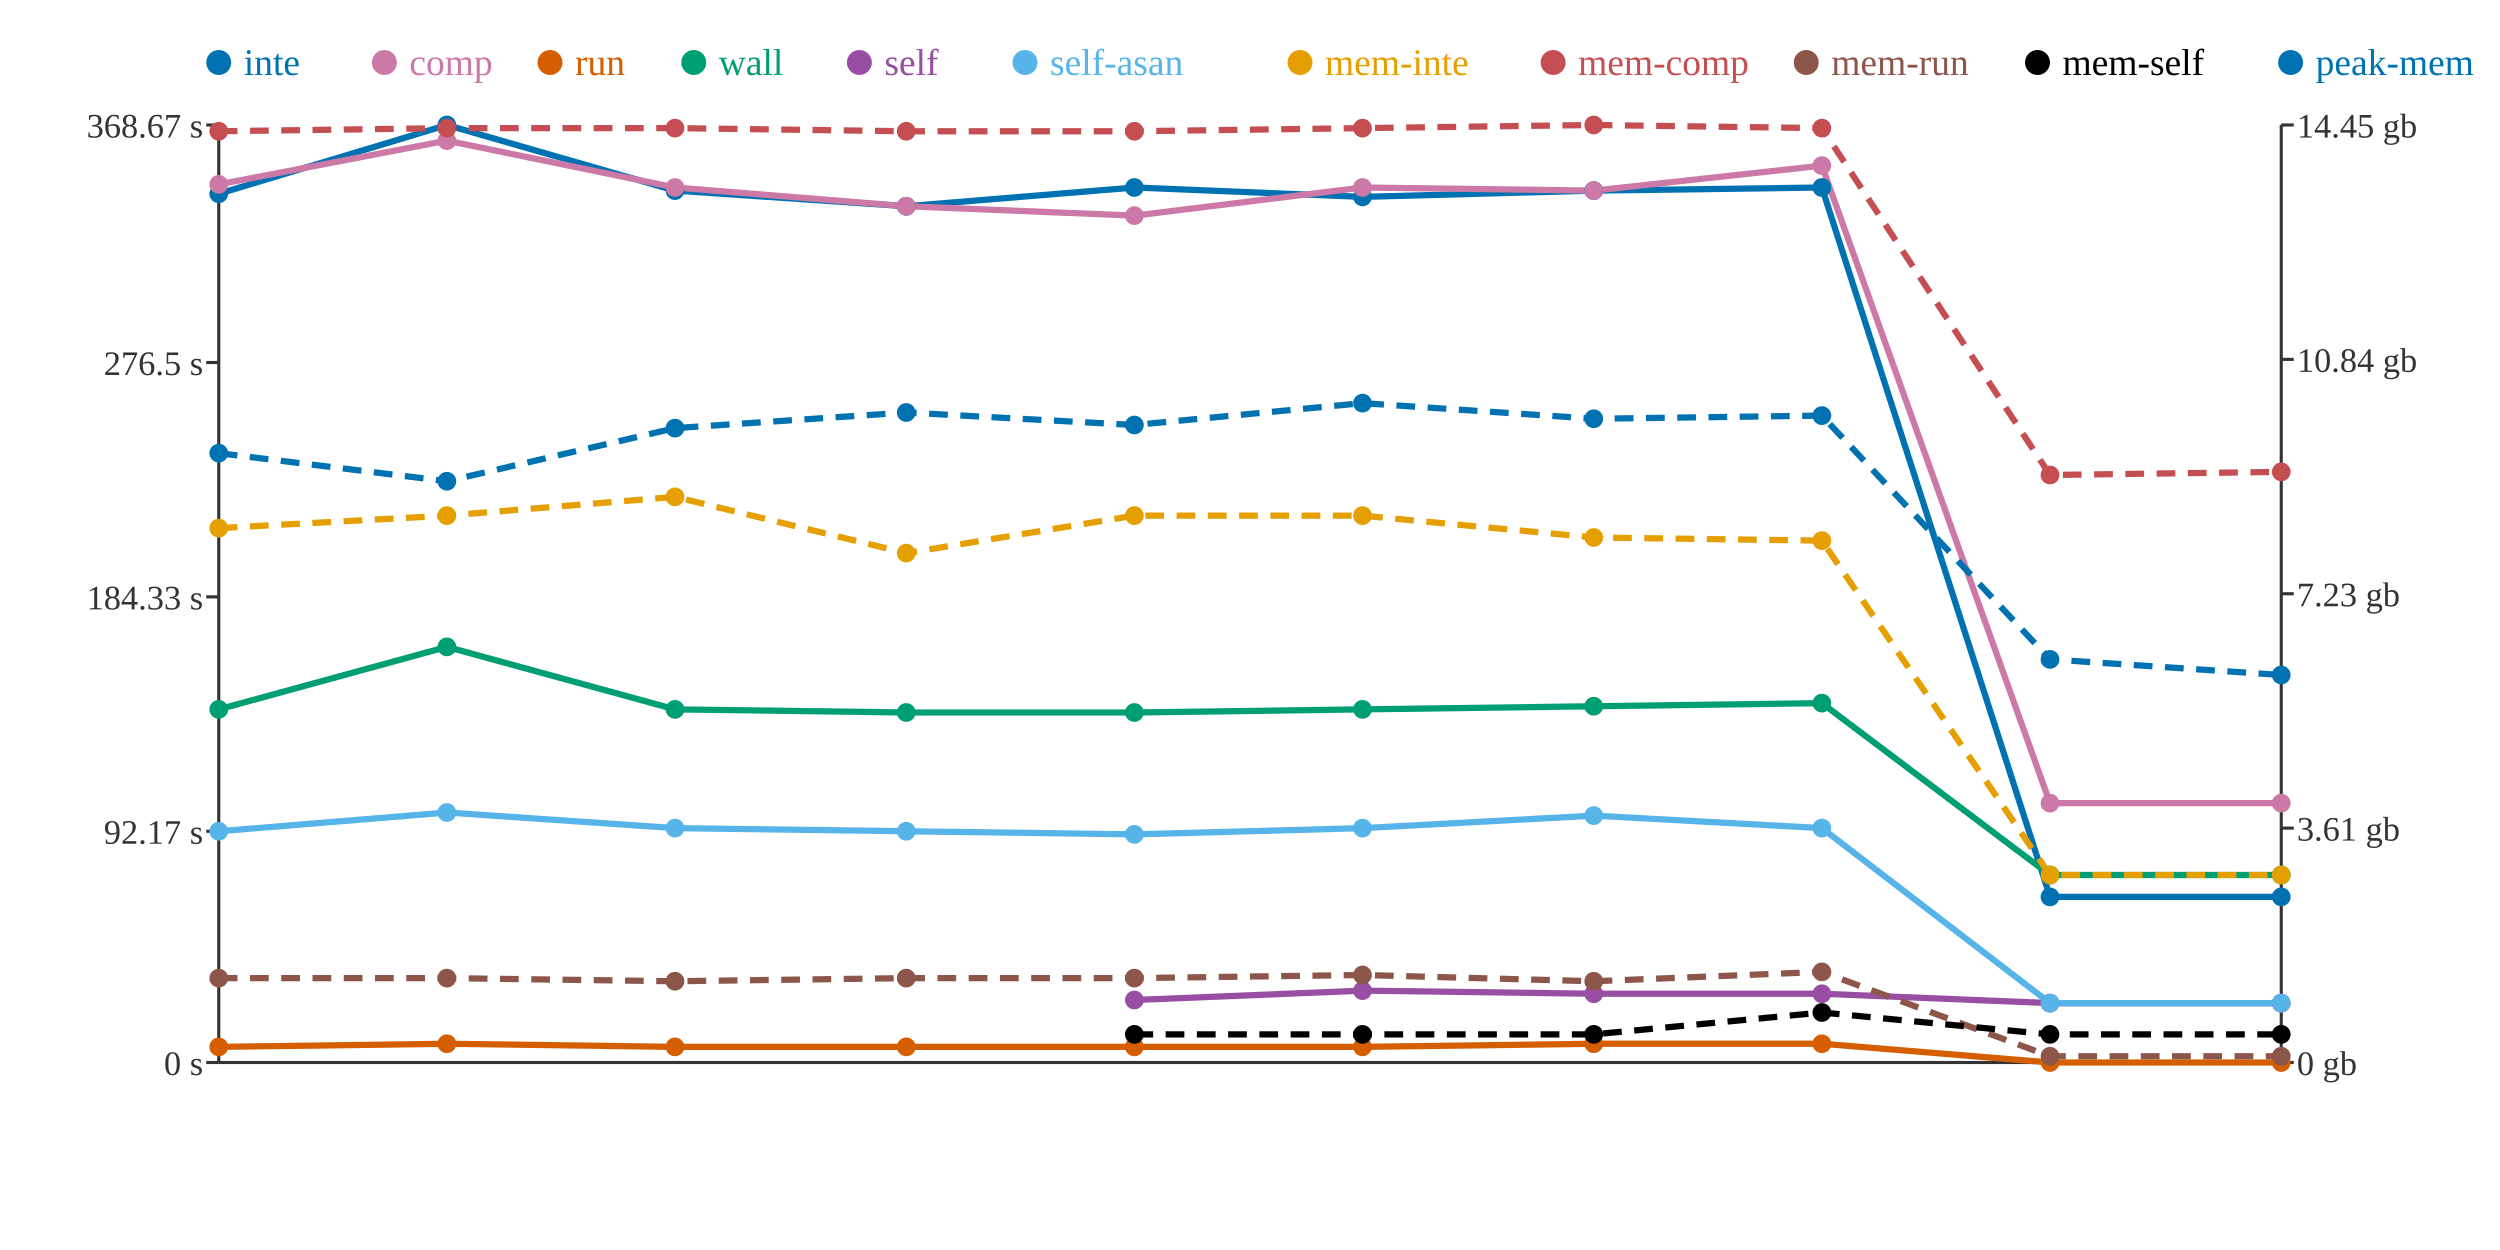
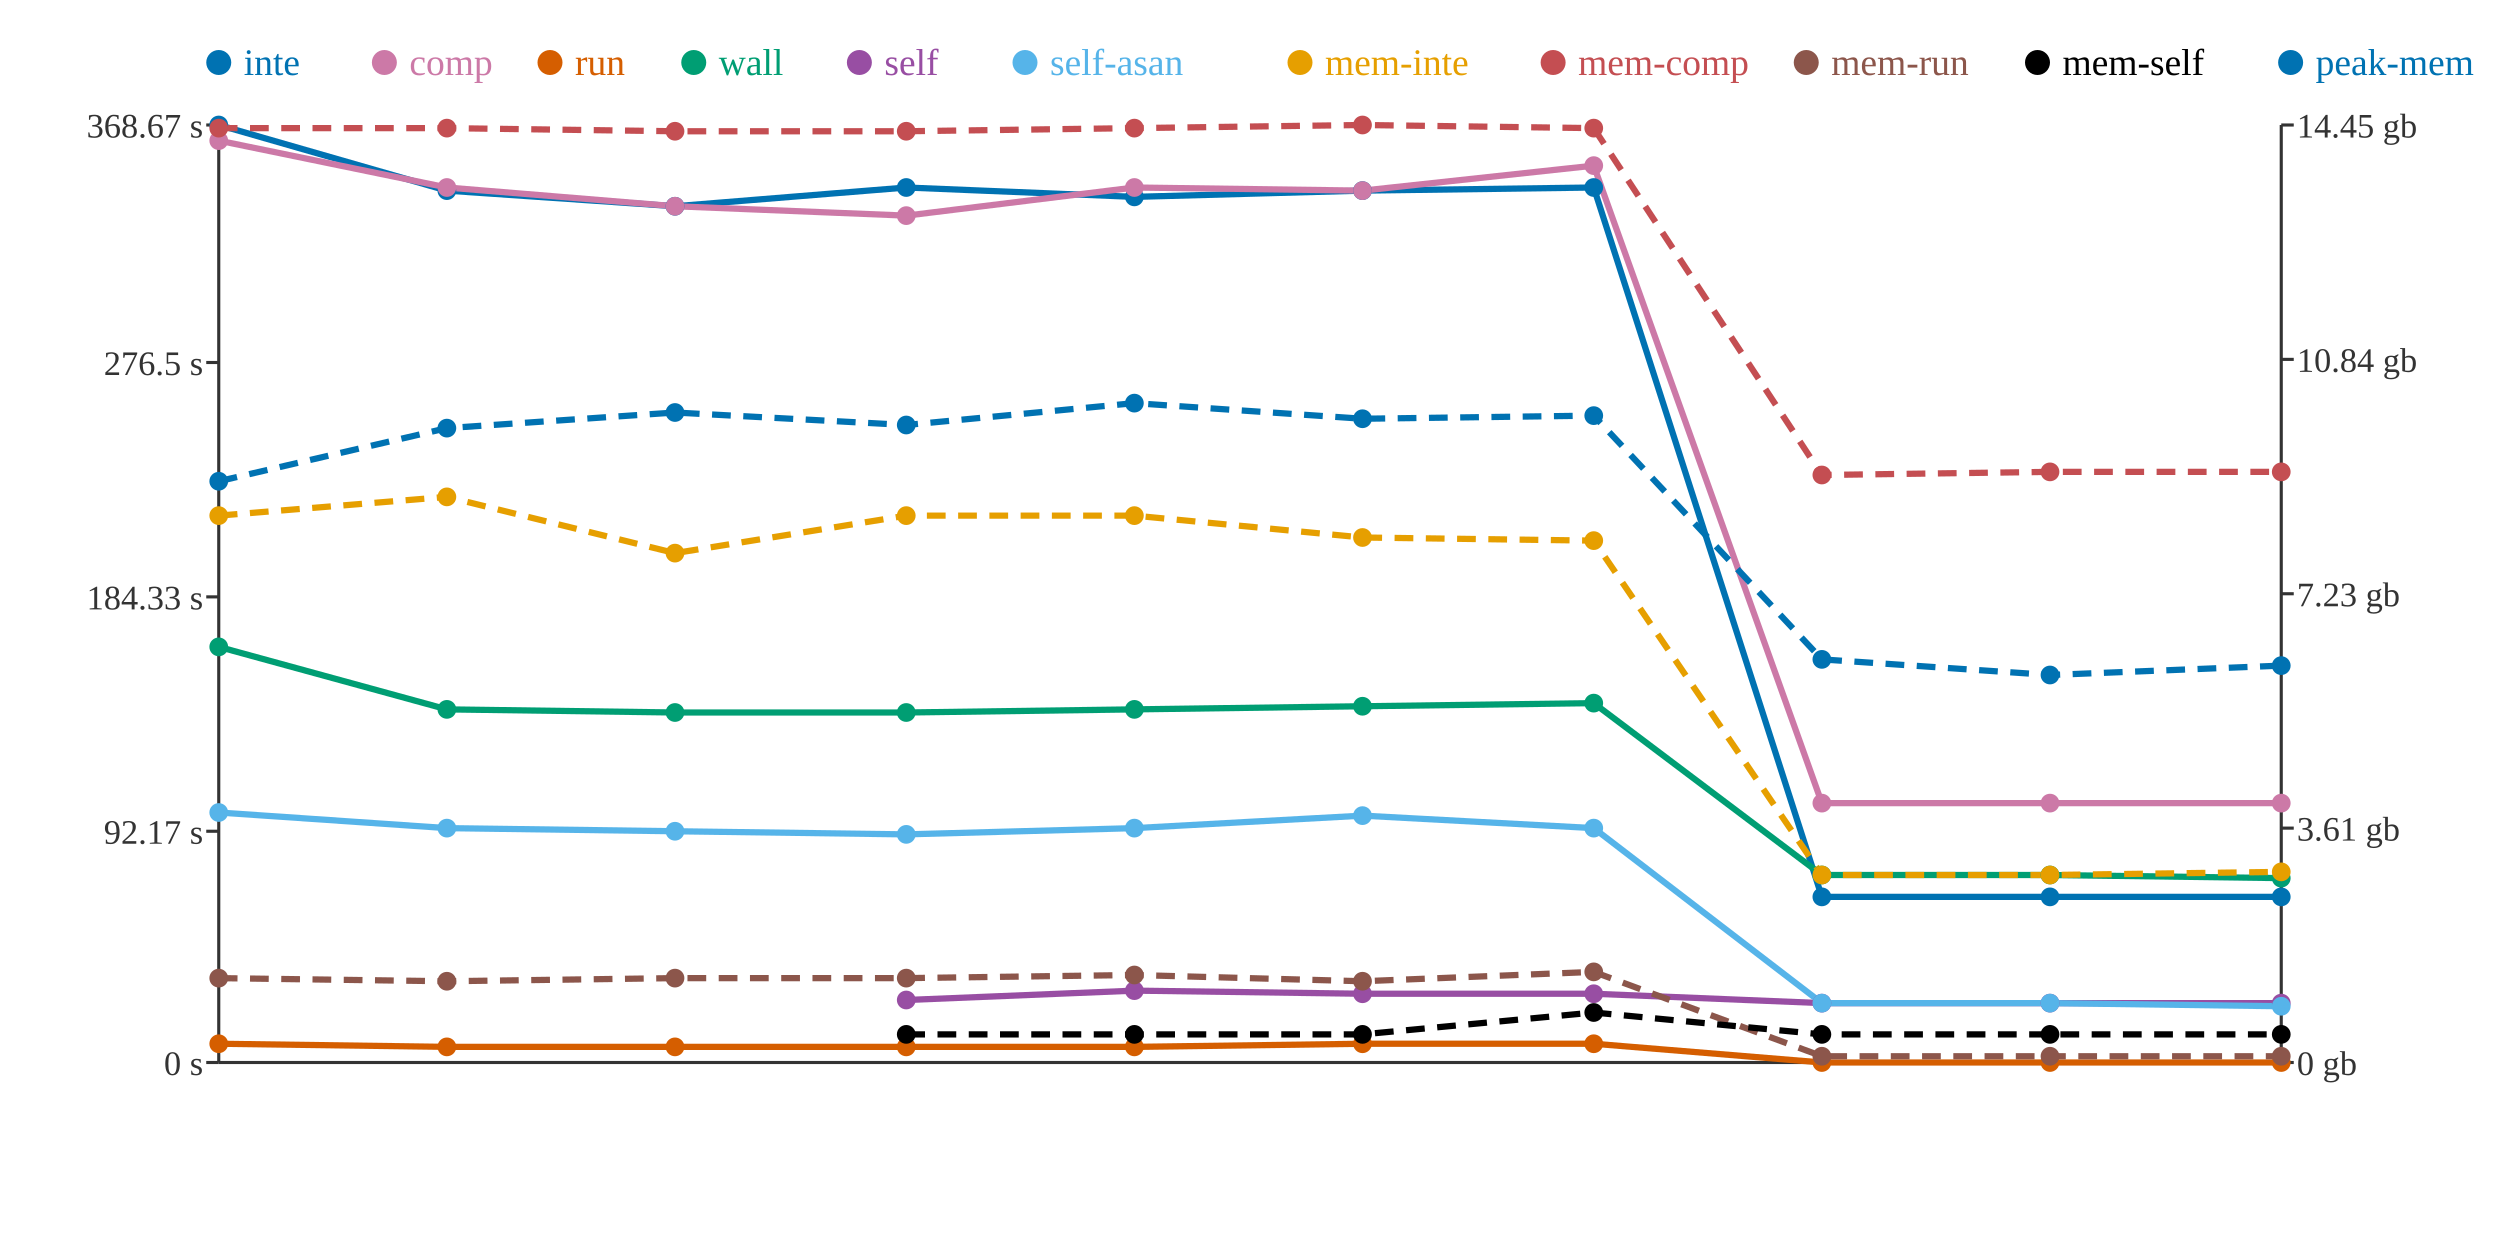
<svg xmlns="http://www.w3.org/2000/svg" width="800" height="400">
  <rect width="800" height="400" fill="white" />
  <line x1="70" y1="40" x2="70" y2="340" stroke="#333" stroke-width="1" />
  <line x1="70" y1="340" x2="730" y2="340" stroke="#333" stroke-width="1" />
  <line x1="730" y1="40" x2="730" y2="340" stroke="#333" stroke-width="1" />
  <line x1="66" y1="340" x2="70" y2="340" stroke="#333" stroke-width="1" />
  <text x="65" y="344" text-anchor="end" font-size="11" fill="#333">0 s</text>
  <line x1="66" y1="266" x2="70" y2="266" stroke="#333" stroke-width="1" />
  <text x="65" y="270" text-anchor="end" font-size="11" fill="#333">92.17 s</text>
  <line x1="66" y1="191" x2="70" y2="191" stroke="#333" stroke-width="1" />
  <text x="65" y="195" text-anchor="end" font-size="11" fill="#333">184.33 s</text>
  <line x1="66" y1="116" x2="70" y2="116" stroke="#333" stroke-width="1" />
  <text x="65" y="120" text-anchor="end" font-size="11" fill="#333">276.5 s</text>
  <line x1="66" y1="40" x2="70" y2="40" stroke="#333" stroke-width="1" />
  <text x="65" y="44" text-anchor="end" font-size="11" fill="#333">368.67 s</text>
  <line x1="730" y1="340" x2="734" y2="340" stroke="#333" stroke-width="1" />
  <text x="735" y="344" text-anchor="start" font-size="11" fill="#333">0 gb</text>
  <line x1="730" y1="265" x2="734" y2="265" stroke="#333" stroke-width="1" />
  <text x="735" y="269" text-anchor="start" font-size="11" fill="#333">3.61 gb</text>
  <line x1="730" y1="190" x2="734" y2="190" stroke="#333" stroke-width="1" />
  <text x="735" y="194" text-anchor="start" font-size="11" fill="#333">7.23 gb</text>
  <line x1="730" y1="115" x2="734" y2="115" stroke="#333" stroke-width="1" />
  <text x="735" y="119" text-anchor="start" font-size="11" fill="#333">10.84 gb</text>
  <line x1="730" y1="40" x2="734" y2="40" stroke="#333" stroke-width="1" />
  <text x="735" y="44" text-anchor="start" font-size="11" fill="#333">14.45 gb</text>
-   <polyline points="70,62 143,40 216,61 290,66 363,60 436,63 510,61 583,60 656,287 730,287" fill="none" stroke="#0072B2" stroke-width="2" />
-   <polyline points="70,59 143,45 216,60 290,66 363,69 436,60 510,61 583,53 656,257 730,257" fill="none" stroke="#CC79A7" stroke-width="2" />
-   <polyline points="70,335 143,334 216,335 290,335 363,335 436,335 510,334 583,334 656,340 730,340" fill="none" stroke="#D55E00" stroke-width="2" />
-   <polyline points="70,227 143,207 216,227 290,228 363,228 436,227 510,226 583,225 656,280 730,280" fill="none" stroke="#009E73" stroke-width="2" />
-   <polyline points="363,320 436,317 510,318 583,318 656,321 730,321" fill="none" stroke="#984EA3" stroke-width="2" />
-   <polyline points="70,266 143,260 216,265 290,266 363,267 436,265 510,261 583,265 656,321 730,321" fill="none" stroke="#56B4E9" stroke-width="2" />
-   <polyline points="70,169 143,165 216,159 290,177 363,165 436,165 510,172 583,173 656,280 730,280" fill="none" stroke="#E69F00" stroke-width="2" stroke-dasharray="6 4" />
-   <polyline points="70,42 143,41 216,41 290,42 363,42 436,41 510,40 583,41 656,152 730,151" fill="none" stroke="#C44E52" stroke-width="2" stroke-dasharray="6 4" />
-   <polyline points="70,313 143,313 216,314 290,313 363,313 436,312 510,314 583,311 656,338 730,338" fill="none" stroke="#8C564B" stroke-width="2" stroke-dasharray="6 4" />
-   <polyline points="363,331 436,331 510,331 583,324 656,331 730,331" fill="none" stroke="#000000" stroke-width="2" stroke-dasharray="6 4" />
-   <polyline points="70,145 143,154 216,137 290,132 363,136 436,129 510,134 583,133 656,211 730,216" fill="none" stroke="#0072B2" stroke-width="2" stroke-dasharray="6 4" />
-   <circle cx="70" cy="62" r="3" fill="#0072B2" />
-   <circle cx="70" cy="59" r="3" fill="#CC79A7" />
-   <circle cx="70" cy="335" r="3" fill="#D55E00" />
-   <circle cx="70" cy="227" r="3" fill="#009E73" />
-   <circle cx="70" cy="266" r="3" fill="#56B4E9" />
-   <circle cx="70" cy="169" r="3" fill="#E69F00" />
-   <circle cx="70" cy="42" r="3" fill="#C44E52" />
+   <polyline points="70,40 143,61 216,66 290,60 363,63 436,61 510,60 583,287 656,287 730,287" fill="none" stroke="#0072B2" stroke-width="2" />
+   <polyline points="70,45 143,60 216,66 290,69 363,60 436,61 510,53 583,257 656,257 730,257" fill="none" stroke="#CC79A7" stroke-width="2" />
+   <polyline points="70,334 143,335 216,335 290,335 363,335 436,334 510,334 583,340 656,340 730,340" fill="none" stroke="#D55E00" stroke-width="2" />
+   <polyline points="70,207 143,227 216,228 290,228 363,227 436,226 510,225 583,280 656,280 730,281" fill="none" stroke="#009E73" stroke-width="2" />
+   <polyline points="290,320 363,317 436,318 510,318 583,321 656,321 730,321" fill="none" stroke="#984EA3" stroke-width="2" />
+   <polyline points="70,260 143,265 216,266 290,267 363,265 436,261 510,265 583,321 656,321 730,322" fill="none" stroke="#56B4E9" stroke-width="2" />
+   <polyline points="70,165 143,159 216,177 290,165 363,165 436,172 510,173 583,280 656,280 730,279" fill="none" stroke="#E69F00" stroke-width="2" stroke-dasharray="6 4" />
+   <polyline points="70,41 143,41 216,42 290,42 363,41 436,40 510,41 583,152 656,151 730,151" fill="none" stroke="#C44E52" stroke-width="2" stroke-dasharray="6 4" />
+   <polyline points="70,313 143,314 216,313 290,313 363,312 436,314 510,311 583,338 656,338 730,338" fill="none" stroke="#8C564B" stroke-width="2" stroke-dasharray="6 4" />
+   <polyline points="290,331 363,331 436,331 510,324 583,331 656,331 730,331" fill="none" stroke="#000000" stroke-width="2" stroke-dasharray="6 4" />
+   <polyline points="70,154 143,137 216,132 290,136 363,129 436,134 510,133 583,211 656,216 730,213" fill="none" stroke="#0072B2" stroke-width="2" stroke-dasharray="6 4" />
+   <circle cx="70" cy="40" r="3" fill="#0072B2" />
+   <circle cx="70" cy="45" r="3" fill="#CC79A7" />
+   <circle cx="70" cy="334" r="3" fill="#D55E00" />
+   <circle cx="70" cy="207" r="3" fill="#009E73" />
+   <circle cx="70" cy="260" r="3" fill="#56B4E9" />
+   <circle cx="70" cy="165" r="3" fill="#E69F00" />
+   <circle cx="70" cy="41" r="3" fill="#C44E52" />
  <circle cx="70" cy="313" r="3" fill="#8C564B" />
-   <circle cx="70" cy="145" r="3" fill="#0072B2" />
-   <circle cx="143" cy="40" r="3" fill="#0072B2" />
-   <circle cx="143" cy="45" r="3" fill="#CC79A7" />
-   <circle cx="143" cy="334" r="3" fill="#D55E00" />
-   <circle cx="143" cy="207" r="3" fill="#009E73" />
-   <circle cx="143" cy="260" r="3" fill="#56B4E9" />
-   <circle cx="143" cy="165" r="3" fill="#E69F00" />
+   <circle cx="70" cy="154" r="3" fill="#0072B2" />
+   <circle cx="143" cy="61" r="3" fill="#0072B2" />
+   <circle cx="143" cy="60" r="3" fill="#CC79A7" />
+   <circle cx="143" cy="335" r="3" fill="#D55E00" />
+   <circle cx="143" cy="227" r="3" fill="#009E73" />
+   <circle cx="143" cy="265" r="3" fill="#56B4E9" />
+   <circle cx="143" cy="159" r="3" fill="#E69F00" />
  <circle cx="143" cy="41" r="3" fill="#C44E52" />
-   <circle cx="143" cy="313" r="3" fill="#8C564B" />
-   <circle cx="143" cy="154" r="3" fill="#0072B2" />
-   <circle cx="216" cy="61" r="3" fill="#0072B2" />
-   <circle cx="216" cy="60" r="3" fill="#CC79A7" />
+   <circle cx="143" cy="314" r="3" fill="#8C564B" />
+   <circle cx="143" cy="137" r="3" fill="#0072B2" />
+   <circle cx="216" cy="66" r="3" fill="#0072B2" />
+   <circle cx="216" cy="66" r="3" fill="#CC79A7" />
  <circle cx="216" cy="335" r="3" fill="#D55E00" />
-   <circle cx="216" cy="227" r="3" fill="#009E73" />
-   <circle cx="216" cy="265" r="3" fill="#56B4E9" />
-   <circle cx="216" cy="159" r="3" fill="#E69F00" />
-   <circle cx="216" cy="41" r="3" fill="#C44E52" />
-   <circle cx="216" cy="314" r="3" fill="#8C564B" />
-   <circle cx="216" cy="137" r="3" fill="#0072B2" />
-   <circle cx="290" cy="66" r="3" fill="#0072B2" />
-   <circle cx="290" cy="66" r="3" fill="#CC79A7" />
+   <circle cx="216" cy="228" r="3" fill="#009E73" />
+   <circle cx="216" cy="266" r="3" fill="#56B4E9" />
+   <circle cx="216" cy="177" r="3" fill="#E69F00" />
+   <circle cx="216" cy="42" r="3" fill="#C44E52" />
+   <circle cx="216" cy="313" r="3" fill="#8C564B" />
+   <circle cx="216" cy="132" r="3" fill="#0072B2" />
+   <circle cx="290" cy="60" r="3" fill="#0072B2" />
+   <circle cx="290" cy="69" r="3" fill="#CC79A7" />
  <circle cx="290" cy="335" r="3" fill="#D55E00" />
  <circle cx="290" cy="228" r="3" fill="#009E73" />
-   <circle cx="290" cy="266" r="3" fill="#56B4E9" />
-   <circle cx="290" cy="177" r="3" fill="#E69F00" />
+   <circle cx="290" cy="320" r="3" fill="#984EA3" />
+   <circle cx="290" cy="267" r="3" fill="#56B4E9" />
+   <circle cx="290" cy="165" r="3" fill="#E69F00" />
  <circle cx="290" cy="42" r="3" fill="#C44E52" />
  <circle cx="290" cy="313" r="3" fill="#8C564B" />
-   <circle cx="290" cy="132" r="3" fill="#0072B2" />
-   <circle cx="363" cy="60" r="3" fill="#0072B2" />
-   <circle cx="363" cy="69" r="3" fill="#CC79A7" />
+   <circle cx="290" cy="331" r="3" fill="#000000" />
+   <circle cx="290" cy="136" r="3" fill="#0072B2" />
+   <circle cx="363" cy="63" r="3" fill="#0072B2" />
+   <circle cx="363" cy="60" r="3" fill="#CC79A7" />
  <circle cx="363" cy="335" r="3" fill="#D55E00" />
-   <circle cx="363" cy="228" r="3" fill="#009E73" />
-   <circle cx="363" cy="320" r="3" fill="#984EA3" />
-   <circle cx="363" cy="267" r="3" fill="#56B4E9" />
+   <circle cx="363" cy="227" r="3" fill="#009E73" />
+   <circle cx="363" cy="317" r="3" fill="#984EA3" />
+   <circle cx="363" cy="265" r="3" fill="#56B4E9" />
  <circle cx="363" cy="165" r="3" fill="#E69F00" />
-   <circle cx="363" cy="42" r="3" fill="#C44E52" />
-   <circle cx="363" cy="313" r="3" fill="#8C564B" />
+   <circle cx="363" cy="41" r="3" fill="#C44E52" />
+   <circle cx="363" cy="312" r="3" fill="#8C564B" />
  <circle cx="363" cy="331" r="3" fill="#000000" />
-   <circle cx="363" cy="136" r="3" fill="#0072B2" />
-   <circle cx="436" cy="63" r="3" fill="#0072B2" />
-   <circle cx="436" cy="60" r="3" fill="#CC79A7" />
-   <circle cx="436" cy="335" r="3" fill="#D55E00" />
-   <circle cx="436" cy="227" r="3" fill="#009E73" />
-   <circle cx="436" cy="317" r="3" fill="#984EA3" />
-   <circle cx="436" cy="265" r="3" fill="#56B4E9" />
-   <circle cx="436" cy="165" r="3" fill="#E69F00" />
-   <circle cx="436" cy="41" r="3" fill="#C44E52" />
-   <circle cx="436" cy="312" r="3" fill="#8C564B" />
+   <circle cx="363" cy="129" r="3" fill="#0072B2" />
+   <circle cx="436" cy="61" r="3" fill="#0072B2" />
+   <circle cx="436" cy="61" r="3" fill="#CC79A7" />
+   <circle cx="436" cy="334" r="3" fill="#D55E00" />
+   <circle cx="436" cy="226" r="3" fill="#009E73" />
+   <circle cx="436" cy="318" r="3" fill="#984EA3" />
+   <circle cx="436" cy="261" r="3" fill="#56B4E9" />
+   <circle cx="436" cy="172" r="3" fill="#E69F00" />
+   <circle cx="436" cy="40" r="3" fill="#C44E52" />
+   <circle cx="436" cy="314" r="3" fill="#8C564B" />
  <circle cx="436" cy="331" r="3" fill="#000000" />
-   <circle cx="436" cy="129" r="3" fill="#0072B2" />
-   <circle cx="510" cy="61" r="3" fill="#0072B2" />
-   <circle cx="510" cy="61" r="3" fill="#CC79A7" />
+   <circle cx="436" cy="134" r="3" fill="#0072B2" />
+   <circle cx="510" cy="60" r="3" fill="#0072B2" />
+   <circle cx="510" cy="53" r="3" fill="#CC79A7" />
  <circle cx="510" cy="334" r="3" fill="#D55E00" />
-   <circle cx="510" cy="226" r="3" fill="#009E73" />
+   <circle cx="510" cy="225" r="3" fill="#009E73" />
  <circle cx="510" cy="318" r="3" fill="#984EA3" />
-   <circle cx="510" cy="261" r="3" fill="#56B4E9" />
-   <circle cx="510" cy="172" r="3" fill="#E69F00" />
-   <circle cx="510" cy="40" r="3" fill="#C44E52" />
-   <circle cx="510" cy="314" r="3" fill="#8C564B" />
-   <circle cx="510" cy="331" r="3" fill="#000000" />
-   <circle cx="510" cy="134" r="3" fill="#0072B2" />
-   <circle cx="583" cy="60" r="3" fill="#0072B2" />
-   <circle cx="583" cy="53" r="3" fill="#CC79A7" />
-   <circle cx="583" cy="334" r="3" fill="#D55E00" />
-   <circle cx="583" cy="225" r="3" fill="#009E73" />
-   <circle cx="583" cy="318" r="3" fill="#984EA3" />
-   <circle cx="583" cy="265" r="3" fill="#56B4E9" />
-   <circle cx="583" cy="173" r="3" fill="#E69F00" />
-   <circle cx="583" cy="41" r="3" fill="#C44E52" />
-   <circle cx="583" cy="311" r="3" fill="#8C564B" />
-   <circle cx="583" cy="324" r="3" fill="#000000" />
-   <circle cx="583" cy="133" r="3" fill="#0072B2" />
+   <circle cx="510" cy="265" r="3" fill="#56B4E9" />
+   <circle cx="510" cy="173" r="3" fill="#E69F00" />
+   <circle cx="510" cy="41" r="3" fill="#C44E52" />
+   <circle cx="510" cy="311" r="3" fill="#8C564B" />
+   <circle cx="510" cy="324" r="3" fill="#000000" />
+   <circle cx="510" cy="133" r="3" fill="#0072B2" />
+   <circle cx="583" cy="287" r="3" fill="#0072B2" />
+   <circle cx="583" cy="257" r="3" fill="#CC79A7" />
+   <circle cx="583" cy="340" r="3" fill="#D55E00" />
+   <circle cx="583" cy="280" r="3" fill="#009E73" />
+   <circle cx="583" cy="321" r="3" fill="#984EA3" />
+   <circle cx="583" cy="321" r="3" fill="#56B4E9" />
+   <circle cx="583" cy="280" r="3" fill="#E69F00" />
+   <circle cx="583" cy="152" r="3" fill="#C44E52" />
+   <circle cx="583" cy="338" r="3" fill="#8C564B" />
+   <circle cx="583" cy="331" r="3" fill="#000000" />
+   <circle cx="583" cy="211" r="3" fill="#0072B2" />
  <circle cx="656" cy="287" r="3" fill="#0072B2" />
  <circle cx="656" cy="257" r="3" fill="#CC79A7" />
  <circle cx="656" cy="340" r="3" fill="#D55E00" />
  <circle cx="656" cy="280" r="3" fill="#009E73" />
  <circle cx="656" cy="321" r="3" fill="#984EA3" />
  <circle cx="656" cy="321" r="3" fill="#56B4E9" />
  <circle cx="656" cy="280" r="3" fill="#E69F00" />
-   <circle cx="656" cy="152" r="3" fill="#C44E52" />
+   <circle cx="656" cy="151" r="3" fill="#C44E52" />
  <circle cx="656" cy="338" r="3" fill="#8C564B" />
  <circle cx="656" cy="331" r="3" fill="#000000" />
-   <circle cx="656" cy="211" r="3" fill="#0072B2" />
+   <circle cx="656" cy="216" r="3" fill="#0072B2" />
  <circle cx="730" cy="287" r="3" fill="#0072B2" />
  <circle cx="730" cy="257" r="3" fill="#CC79A7" />
  <circle cx="730" cy="340" r="3" fill="#D55E00" />
-   <circle cx="730" cy="280" r="3" fill="#009E73" />
+   <circle cx="730" cy="281" r="3" fill="#009E73" />
  <circle cx="730" cy="321" r="3" fill="#984EA3" />
-   <circle cx="730" cy="321" r="3" fill="#56B4E9" />
-   <circle cx="730" cy="280" r="3" fill="#E69F00" />
+   <circle cx="730" cy="322" r="3" fill="#56B4E9" />
+   <circle cx="730" cy="279" r="3" fill="#E69F00" />
  <circle cx="730" cy="151" r="3" fill="#C44E52" />
  <circle cx="730" cy="338" r="3" fill="#8C564B" />
  <circle cx="730" cy="331" r="3" fill="#000000" />
-   <circle cx="730" cy="216" r="3" fill="#0072B2" />
+   <circle cx="730" cy="213" r="3" fill="#0072B2" />
  <circle cx="70" cy="20" r="4" fill="#0072B2" />
  <text x="78" y="24" text-anchor="start" font-size="12" fill="#0072B2">inte</text>
  <circle cx="123" cy="20" r="4" fill="#CC79A7" />
  <text x="131" y="24" text-anchor="start" font-size="12" fill="#CC79A7">comp</text>
  <circle cx="176" cy="20" r="4" fill="#D55E00" />
  <text x="184" y="24" text-anchor="start" font-size="12" fill="#D55E00">run</text>
  <circle cx="222" cy="20" r="4" fill="#009E73" />
  <text x="230" y="24" text-anchor="start" font-size="12" fill="#009E73">wall</text>
  <circle cx="275" cy="20" r="4" fill="#984EA3" />
  <text x="283" y="24" text-anchor="start" font-size="12" fill="#984EA3">self</text>
  <circle cx="328" cy="20" r="4" fill="#56B4E9" />
  <text x="336" y="24" text-anchor="start" font-size="12" fill="#56B4E9">self-asan</text>
  <circle cx="416" cy="20" r="4" fill="#E69F00" />
  <text x="424" y="24" text-anchor="start" font-size="12" fill="#E69F00">mem-inte</text>
  <circle cx="497" cy="20" r="4" fill="#C44E52" />
  <text x="505" y="24" text-anchor="start" font-size="12" fill="#C44E52">mem-comp</text>
  <circle cx="578" cy="20" r="4" fill="#8C564B" />
  <text x="586" y="24" text-anchor="start" font-size="12" fill="#8C564B">mem-run</text>
  <circle cx="652" cy="20" r="4" fill="#000000" />
  <text x="660" y="24" text-anchor="start" font-size="12" fill="#000000">mem-self</text>
  <circle cx="733" cy="20" r="4" fill="#0072B2" />
  <text x="741" y="24" text-anchor="start" font-size="12" fill="#0072B2">peak-mem</text>
</svg>
